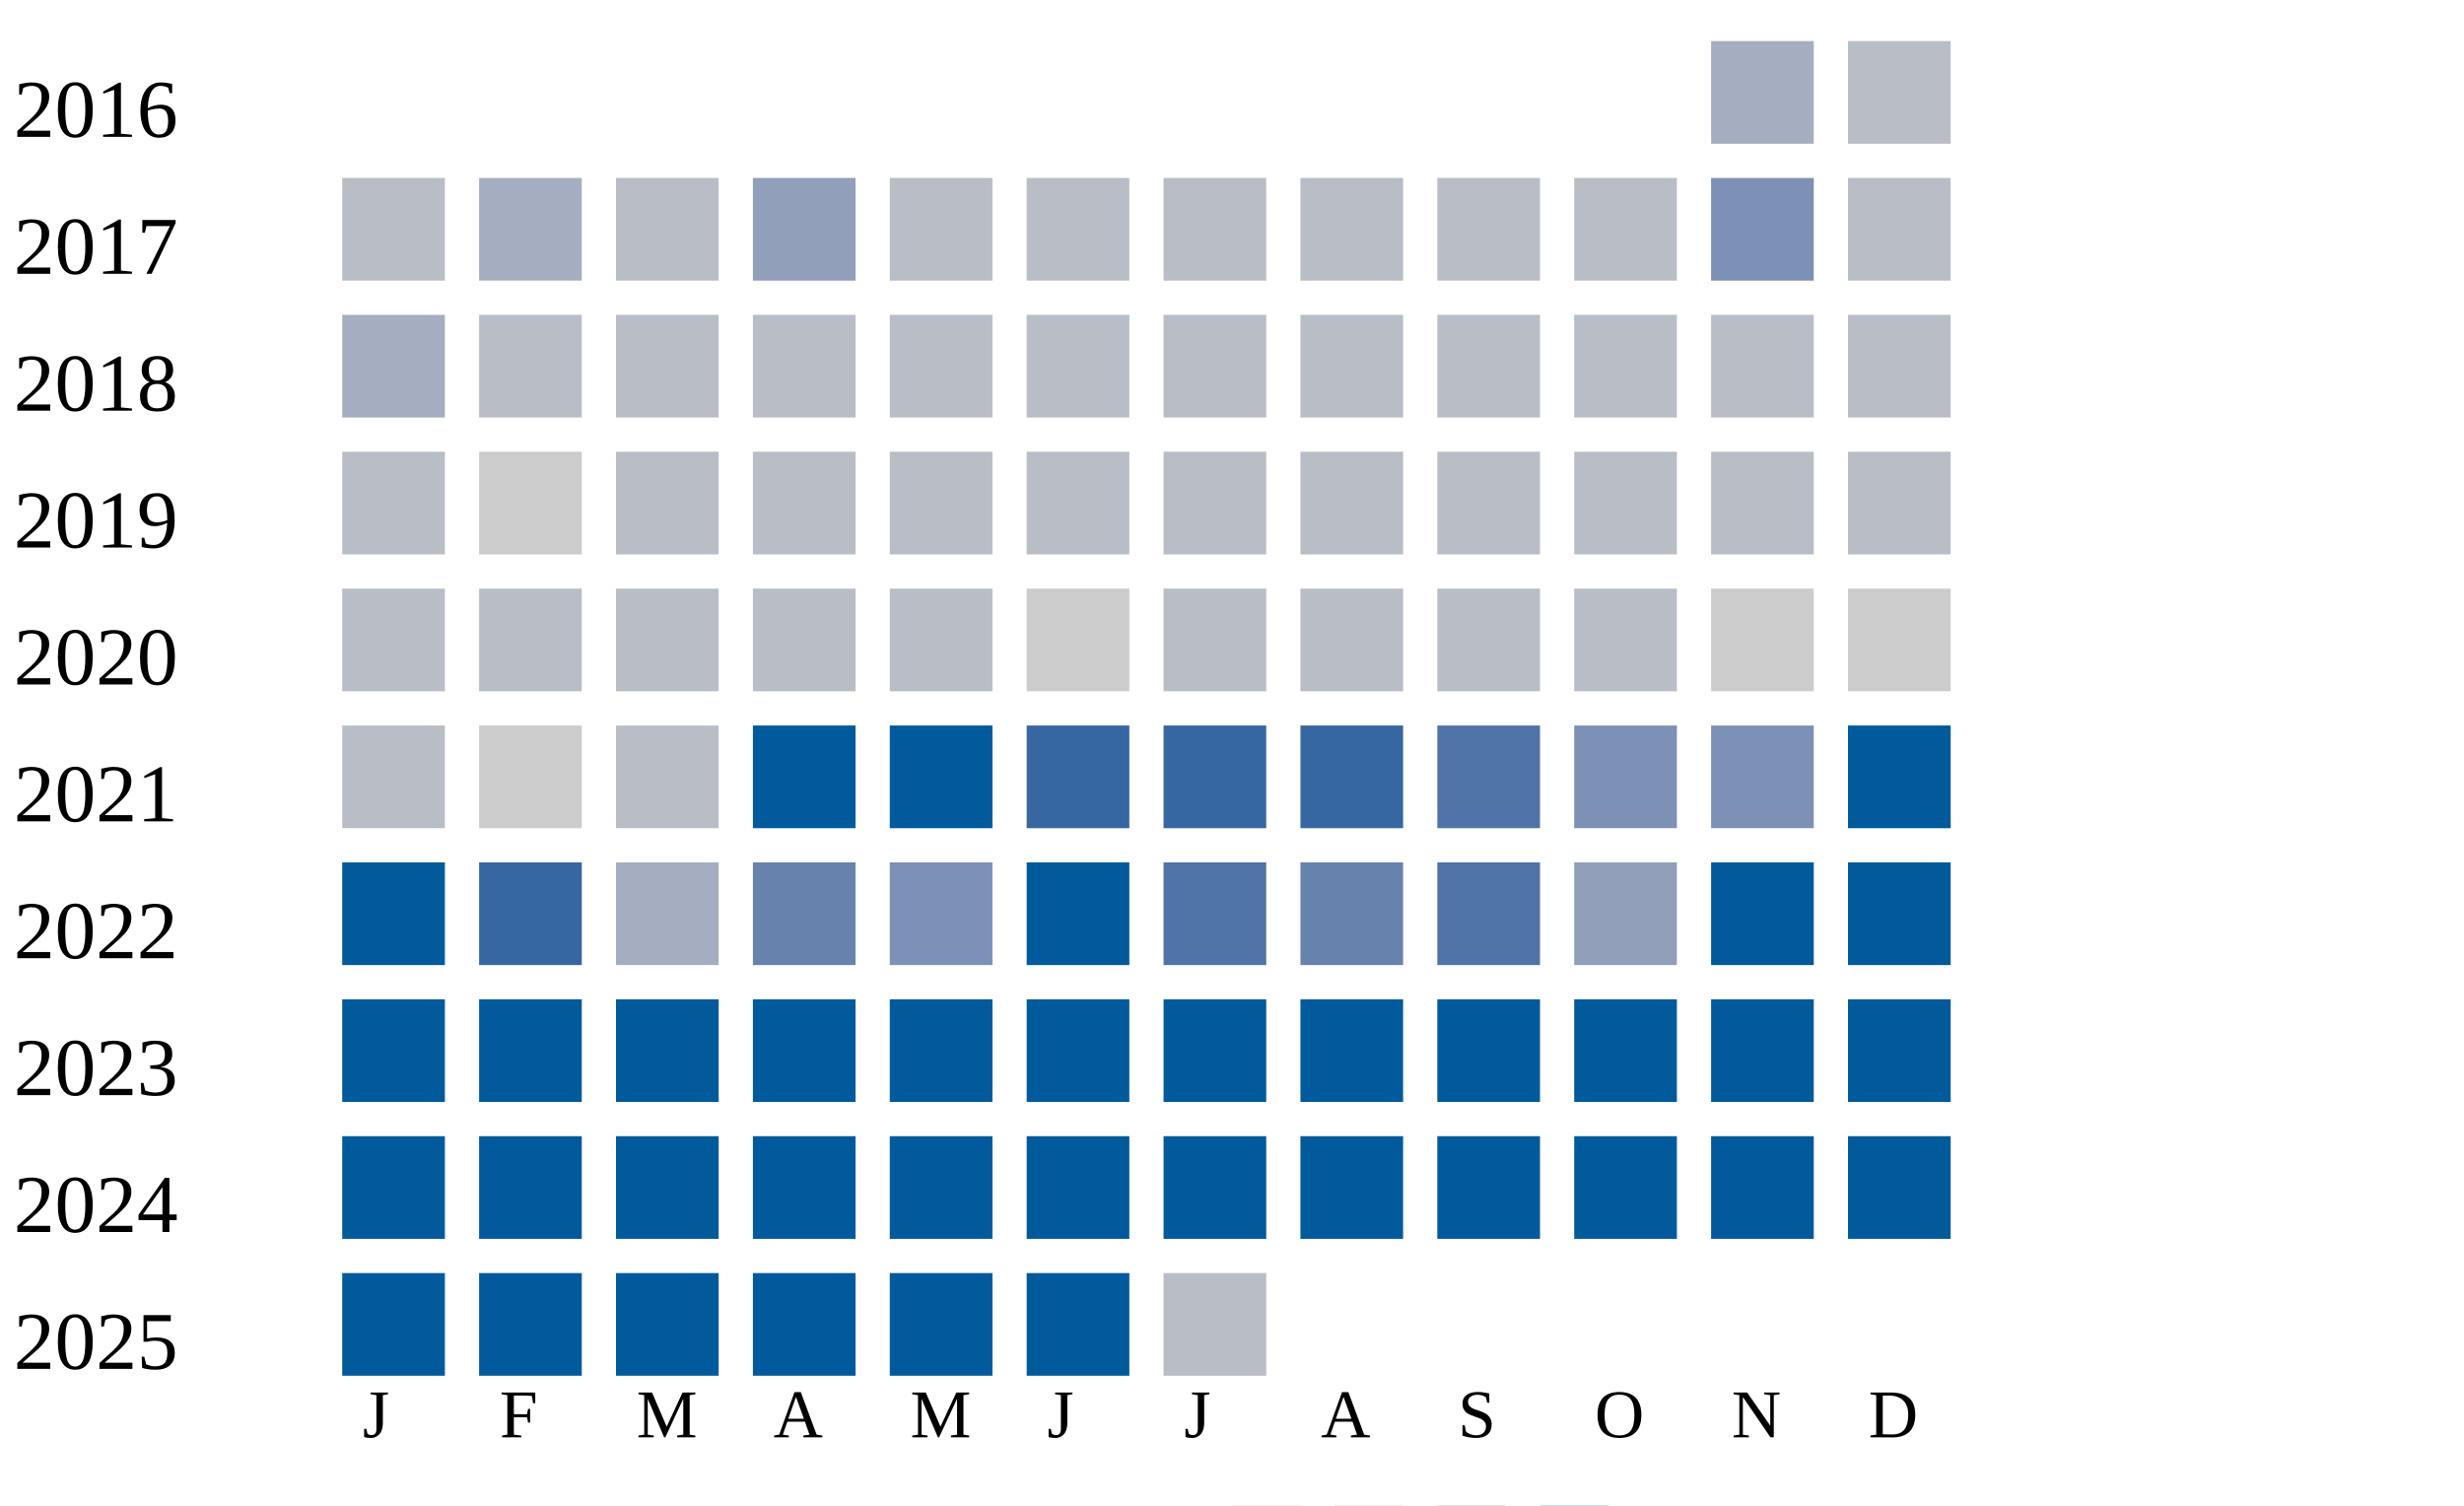
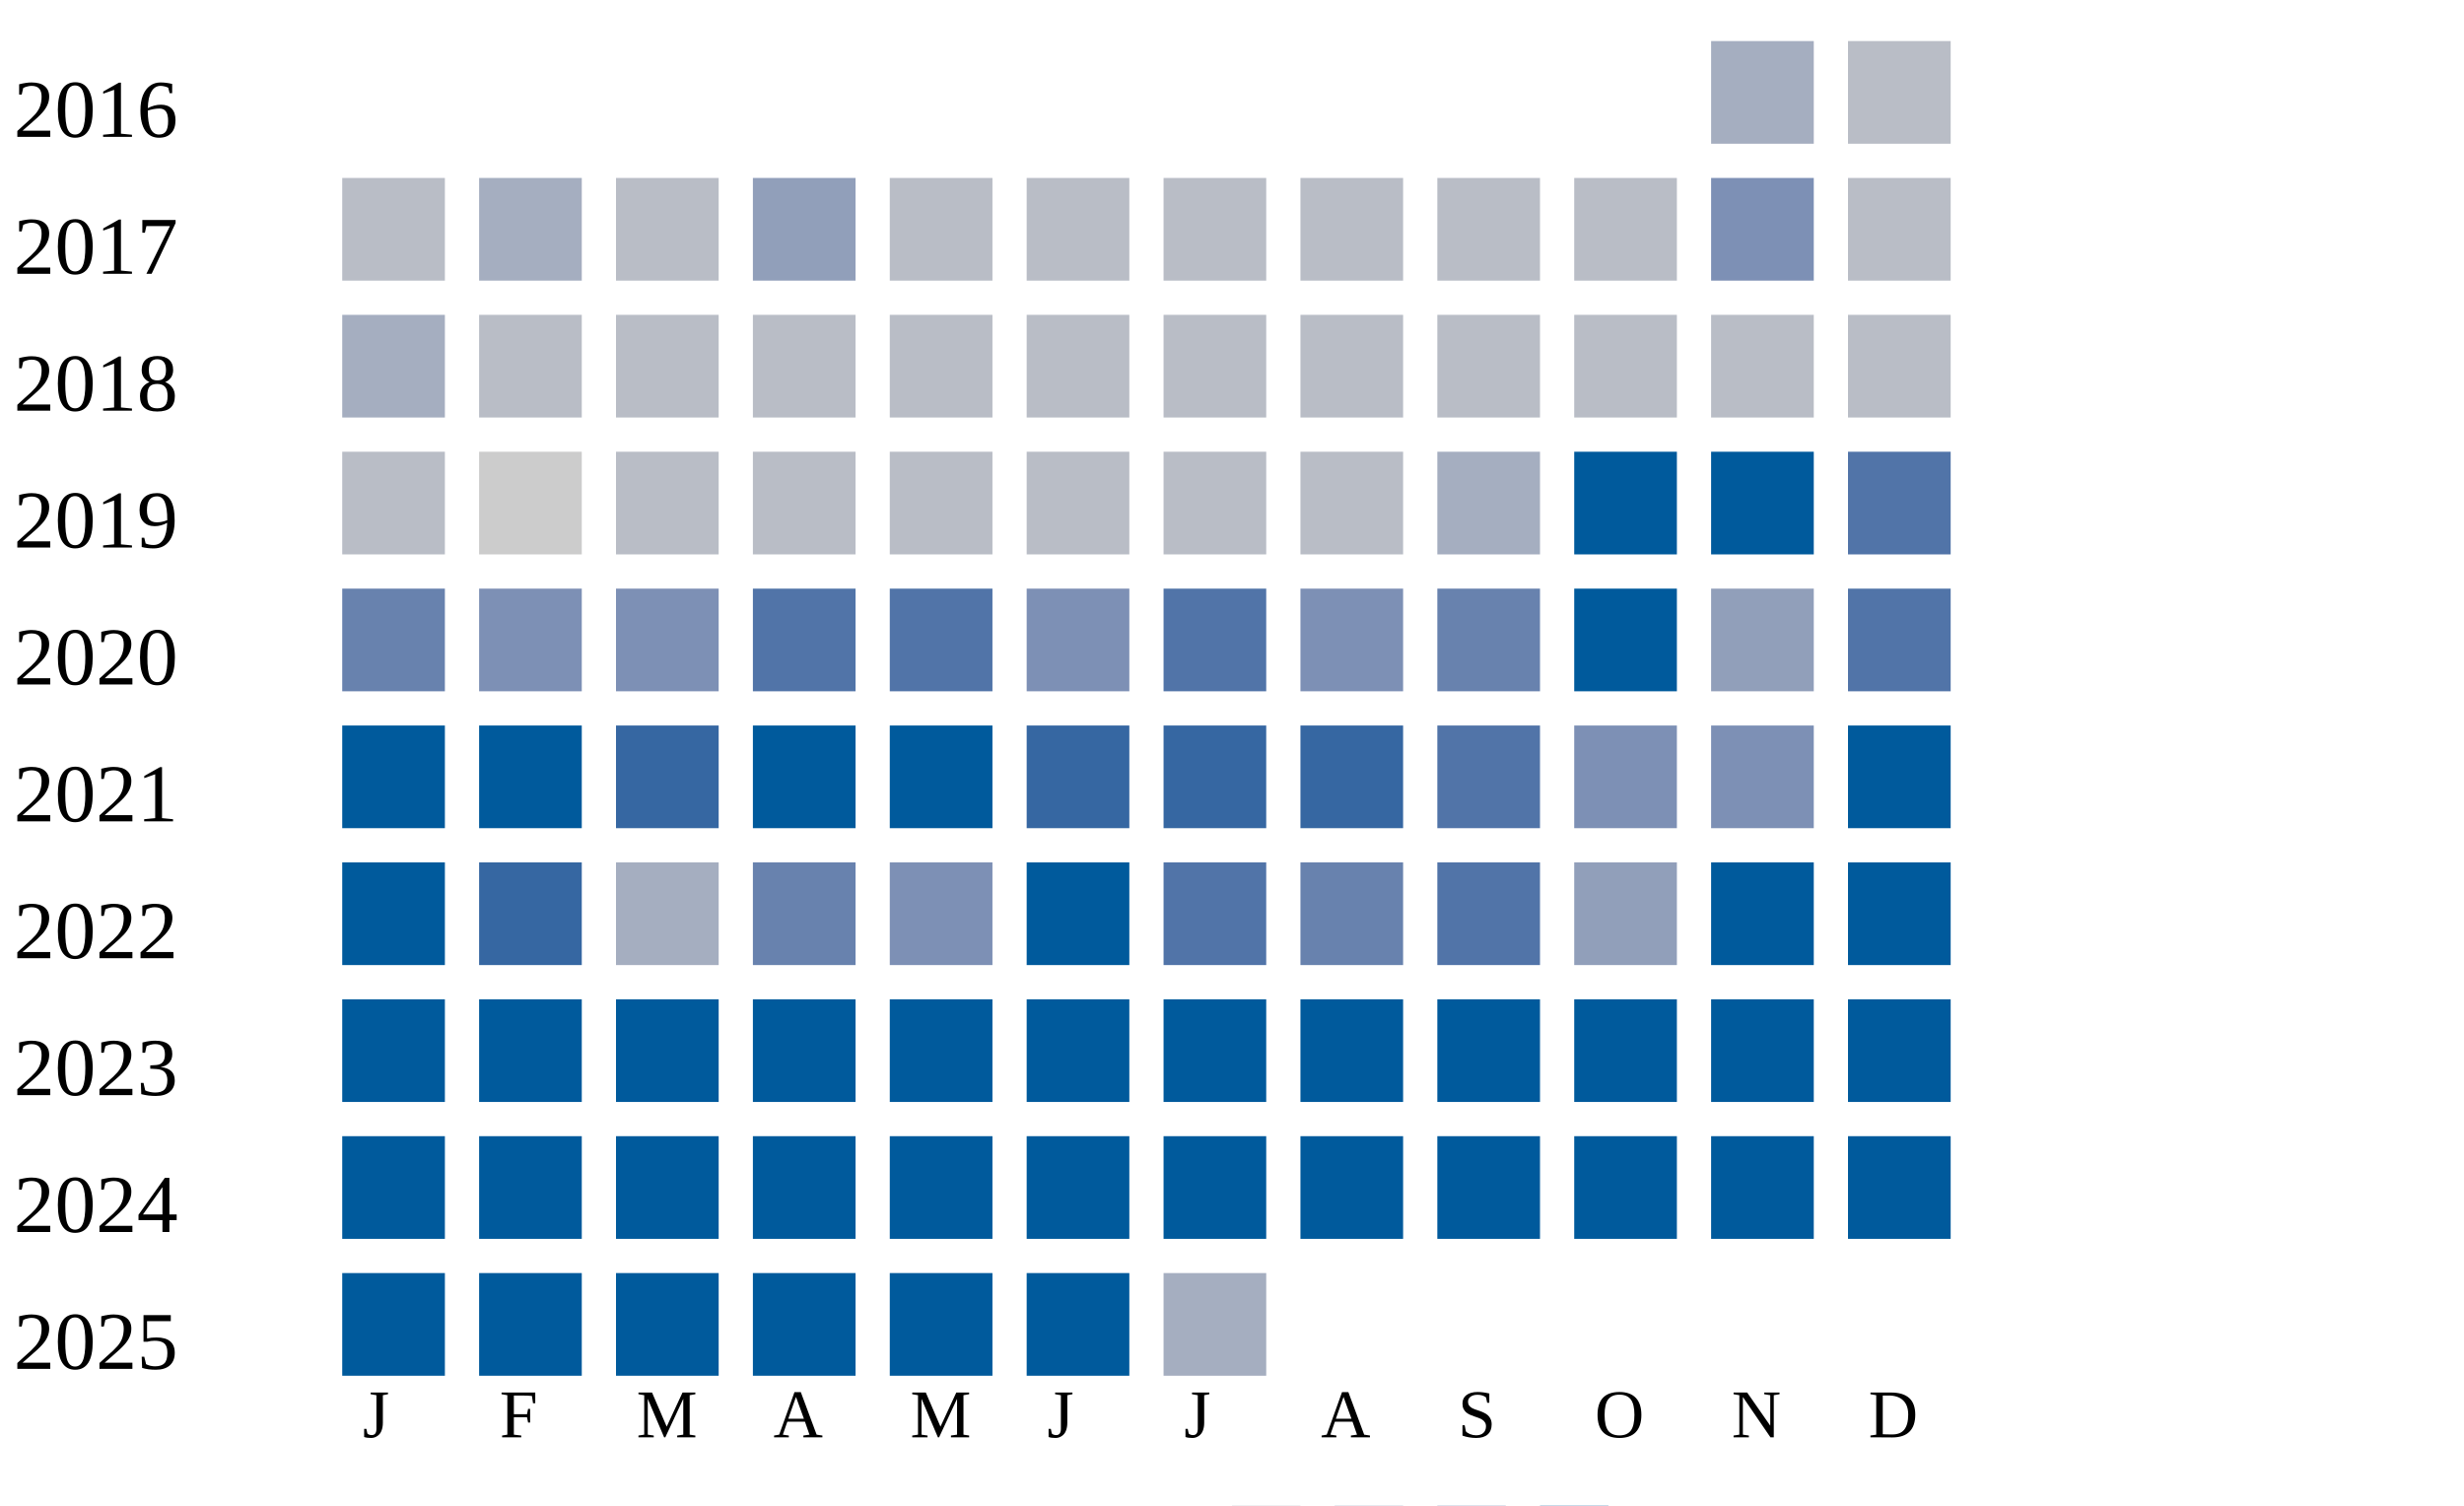
<svg xmlns="http://www.w3.org/2000/svg" width="360" height="220">
  <g transform="translate(0 0)">
    <text x="2" y="20">2016</text>
    <rect x="250" y="6" width="15" height="15" fill="#a5aec0" />
    <rect x="270" y="6" width="15" height="15" fill="#b9bdc6" />
  </g>
  <g transform="translate(0 20)">
    <text x="2" y="20">2017</text>
    <rect x="50" y="6" width="15" height="15" fill="#b9bdc6" />
    <rect x="70" y="6" width="15" height="15" fill="#a5aec0" />
    <rect x="90" y="6" width="15" height="15" fill="#b9bdc6" />
    <rect x="110" y="6" width="15" height="15" fill="#919fba" />
    <rect x="130" y="6" width="15" height="15" fill="#b9bdc6" />
    <rect x="150" y="6" width="15" height="15" fill="#b9bdc6" />
    <rect x="170" y="6" width="15" height="15" fill="#b9bdc6" />
    <rect x="190" y="6" width="15" height="15" fill="#b9bdc6" />
    <rect x="210" y="6" width="15" height="15" fill="#b9bdc6" />
    <rect x="230" y="6" width="15" height="15" fill="#b9bdc6" />
    <rect x="250" y="6" width="15" height="15" fill="#7d90b5" />
    <rect x="270" y="6" width="15" height="15" fill="#b9bdc6" />
  </g>
  <g transform="translate(0 40)">
    <text x="2" y="20">2018</text>
    <rect x="50" y="6" width="15" height="15" fill="#a5aec0" />
    <rect x="70" y="6" width="15" height="15" fill="#b9bdc6" />
    <rect x="90" y="6" width="15" height="15" fill="#b9bdc6" />
    <rect x="110" y="6" width="15" height="15" fill="#b9bdc6" />
    <rect x="130" y="6" width="15" height="15" fill="#b9bdc6" />
    <rect x="150" y="6" width="15" height="15" fill="#b9bdc6" />
    <rect x="170" y="6" width="15" height="15" fill="#b9bdc6" />
    <rect x="190" y="6" width="15" height="15" fill="#b9bdc6" />
    <rect x="210" y="6" width="15" height="15" fill="#b9bdc6" />
    <rect x="230" y="6" width="15" height="15" fill="#b9bdc6" />
    <rect x="250" y="6" width="15" height="15" fill="#b9bdc6" />
    <rect x="270" y="6" width="15" height="15" fill="#b9bdc6" />
  </g>
  <g transform="translate(0 60)">
    <text x="2" y="20">2019</text>
    <rect x="50" y="6" width="15" height="15" fill="#b9bdc6" />
    <rect x="70" y="6" width="15" height="15" fill="#cccccc" />
    <rect x="90" y="6" width="15" height="15" fill="#b9bdc6" />
    <rect x="110" y="6" width="15" height="15" fill="#b9bdc6" />
    <rect x="130" y="6" width="15" height="15" fill="#b9bdc6" />
    <rect x="150" y="6" width="15" height="15" fill="#b9bdc6" />
    <rect x="170" y="6" width="15" height="15" fill="#b9bdc6" />
    <rect x="190" y="6" width="15" height="15" fill="#b9bdc6" />
-     <rect x="210" y="6" width="15" height="15" fill="#b9bdc6" />
-     <rect x="230" y="6" width="15" height="15" fill="#b9bdc6" />
-     <rect x="250" y="6" width="15" height="15" fill="#b9bdc6" />
-     <rect x="270" y="6" width="15" height="15" fill="#b9bdc6" />
+     <rect x="210" y="6" width="15" height="15" fill="#a5aec0" />
+     <rect x="230" y="6" width="15" height="15" fill="#005a9c" />
+     <rect x="250" y="6" width="15" height="15" fill="#005a9c" />
+     <rect x="270" y="6" width="15" height="15" fill="#5174a8" />
  </g>
  <g transform="translate(0 80)">
    <text x="2" y="20">2020</text>
-     <rect x="50" y="6" width="15" height="15" fill="#b9bdc6" />
-     <rect x="70" y="6" width="15" height="15" fill="#b9bdc6" />
-     <rect x="90" y="6" width="15" height="15" fill="#b9bdc6" />
-     <rect x="110" y="6" width="15" height="15" fill="#b9bdc6" />
-     <rect x="130" y="6" width="15" height="15" fill="#b9bdc6" />
-     <rect x="150" y="6" width="15" height="15" fill="#cccccc" />
-     <rect x="170" y="6" width="15" height="15" fill="#b9bdc6" />
-     <rect x="190" y="6" width="15" height="15" fill="#b9bdc6" />
-     <rect x="210" y="6" width="15" height="15" fill="#b9bdc6" />
-     <rect x="230" y="6" width="15" height="15" fill="#b9bdc6" />
-     <rect x="250" y="6" width="15" height="15" fill="#cccccc" />
-     <rect x="270" y="6" width="15" height="15" fill="#cccccc" />
+     <rect x="50" y="6" width="15" height="15" fill="#6882ae" />
+     <rect x="70" y="6" width="15" height="15" fill="#7d90b5" />
+     <rect x="90" y="6" width="15" height="15" fill="#7d90b5" />
+     <rect x="110" y="6" width="15" height="15" fill="#5174a8" />
+     <rect x="130" y="6" width="15" height="15" fill="#5174a8" />
+     <rect x="150" y="6" width="15" height="15" fill="#7d90b5" />
+     <rect x="170" y="6" width="15" height="15" fill="#5174a8" />
+     <rect x="190" y="6" width="15" height="15" fill="#7d90b5" />
+     <rect x="210" y="6" width="15" height="15" fill="#6882ae" />
+     <rect x="230" y="6" width="15" height="15" fill="#005a9c" />
+     <rect x="250" y="6" width="15" height="15" fill="#919fba" />
+     <rect x="270" y="6" width="15" height="15" fill="#5174a8" />
  </g>
  <g transform="translate(0 100)">
    <text x="2" y="20">2021</text>
-     <rect x="50" y="6" width="15" height="15" fill="#b9bdc6" />
-     <rect x="70" y="6" width="15" height="15" fill="#cccccc" />
-     <rect x="90" y="6" width="15" height="15" fill="#b9bdc6" />
+     <rect x="50" y="6" width="15" height="15" fill="#005a9c" />
+     <rect x="70" y="6" width="15" height="15" fill="#005a9c" />
+     <rect x="90" y="6" width="15" height="15" fill="#3667a2" />
    <rect x="110" y="6" width="15" height="15" fill="#005a9c" />
    <rect x="130" y="6" width="15" height="15" fill="#005a9c" />
    <rect x="150" y="6" width="15" height="15" fill="#3667a2" />
    <rect x="170" y="6" width="15" height="15" fill="#3667a2" />
    <rect x="190" y="6" width="15" height="15" fill="#3667a2" />
    <rect x="210" y="6" width="15" height="15" fill="#5174a8" />
    <rect x="230" y="6" width="15" height="15" fill="#7d90b5" />
    <rect x="250" y="6" width="15" height="15" fill="#7d90b5" />
    <rect x="270" y="6" width="15" height="15" fill="#005a9c" />
  </g>
  <g transform="translate(0 120)">
    <text x="2" y="20">2022</text>
    <rect x="50" y="6" width="15" height="15" fill="#005a9c" />
    <rect x="70" y="6" width="15" height="15" fill="#3667a2" />
    <rect x="90" y="6" width="15" height="15" fill="#a5aec0" />
    <rect x="110" y="6" width="15" height="15" fill="#6882ae" />
    <rect x="130" y="6" width="15" height="15" fill="#7d90b5" />
    <rect x="150" y="6" width="15" height="15" fill="#005a9c" />
    <rect x="170" y="6" width="15" height="15" fill="#5174a8" />
    <rect x="190" y="6" width="15" height="15" fill="#6882ae" />
    <rect x="210" y="6" width="15" height="15" fill="#5174a8" />
    <rect x="230" y="6" width="15" height="15" fill="#919fba" />
    <rect x="250" y="6" width="15" height="15" fill="#005a9c" />
    <rect x="270" y="6" width="15" height="15" fill="#005a9c" />
  </g>
  <g transform="translate(0 140)">
    <text x="2" y="20">2023</text>
    <rect x="50" y="6" width="15" height="15" fill="#005a9c" />
    <rect x="70" y="6" width="15" height="15" fill="#005a9c" />
    <rect x="90" y="6" width="15" height="15" fill="#005a9c" />
    <rect x="110" y="6" width="15" height="15" fill="#005a9c" />
    <rect x="130" y="6" width="15" height="15" fill="#005a9c" />
    <rect x="150" y="6" width="15" height="15" fill="#005a9c" />
    <rect x="170" y="6" width="15" height="15" fill="#005a9c" />
    <rect x="190" y="6" width="15" height="15" fill="#005a9c" />
    <rect x="210" y="6" width="15" height="15" fill="#005a9c" />
    <rect x="230" y="6" width="15" height="15" fill="#005a9c" />
    <rect x="250" y="6" width="15" height="15" fill="#005a9c" />
    <rect x="270" y="6" width="15" height="15" fill="#005a9c" />
  </g>
  <g transform="translate(0 160)">
    <text x="2" y="20">2024</text>
    <rect x="50" y="6" width="15" height="15" fill="#005a9c" />
    <rect x="70" y="6" width="15" height="15" fill="#005a9c" />
    <rect x="90" y="6" width="15" height="15" fill="#005a9c" />
    <rect x="110" y="6" width="15" height="15" fill="#005a9c" />
    <rect x="130" y="6" width="15" height="15" fill="#005a9c" />
    <rect x="150" y="6" width="15" height="15" fill="#005a9c" />
    <rect x="170" y="6" width="15" height="15" fill="#005a9c" />
    <rect x="190" y="6" width="15" height="15" fill="#005a9c" />
    <rect x="210" y="6" width="15" height="15" fill="#005a9c" />
    <rect x="230" y="6" width="15" height="15" fill="#005a9c" />
    <rect x="250" y="6" width="15" height="15" fill="#005a9c" />
    <rect x="270" y="6" width="15" height="15" fill="#005a9c" />
  </g>
  <g transform="translate(0 180)">
    <text x="2" y="20">2025</text>
    <rect x="50" y="6" width="15" height="15" fill="#005a9c" />
    <rect x="70" y="6" width="15" height="15" fill="#005a9c" />
    <rect x="90" y="6" width="15" height="15" fill="#005a9c" />
    <rect x="110" y="6" width="15" height="15" fill="#005a9c" />
    <rect x="130" y="6" width="15" height="15" fill="#005a9c" />
    <rect x="150" y="6" width="15" height="15" fill="#005a9c" />
-     <rect x="170" y="6" width="15" height="15" fill="#b9bdc6" />
+     <rect x="170" y="6" width="15" height="15" fill="#a5aec0" />
  </g>
  <text style="font-size: 10px; text-align: center" x="53" y="210">J</text>
  <text style="font-size: 10px; text-align: center" x="73" y="210">F</text>
  <text style="font-size: 10px; text-align: center" x="93" y="210">M</text>
  <text style="font-size: 10px; text-align: center" x="113" y="210">A</text>
  <text style="font-size: 10px; text-align: center" x="133" y="210">M</text>
  <text style="font-size: 10px; text-align: center" x="153" y="210">J</text>
  <text style="font-size: 10px; text-align: center" x="173" y="210">J</text>
  <text style="font-size: 10px; text-align: center" x="193" y="210">A</text>
  <text style="font-size: 10px; text-align: center" x="213" y="210">S</text>
  <text style="font-size: 10px; text-align: center" x="233" y="210">O</text>
  <text style="font-size: 10px; text-align: center" x="253" y="210">N</text>
  <text style="font-size: 10px; text-align: center" x="273" y="210">D</text>
  <text style="font-size: 10px;" x="155" y="229">Less</text>
  <rect fill="#b9bdc6" width="10" height="10" x="180" y="220" />
  <rect fill="#919fba" width="10" height="10" x="195" y="220" />
  <rect fill="#6882ae" width="10" height="10" x="210" y="220" />
  <rect fill="#005a9c" width="10" height="10" x="225" y="220" />
  <text x="240" y="229" style="font-size: 10px;">More</text>
</svg>
